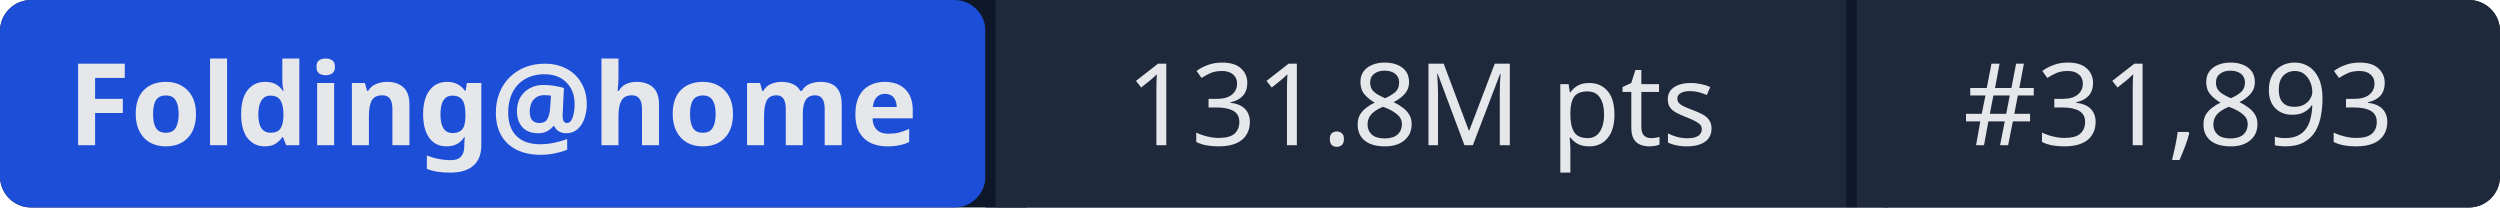
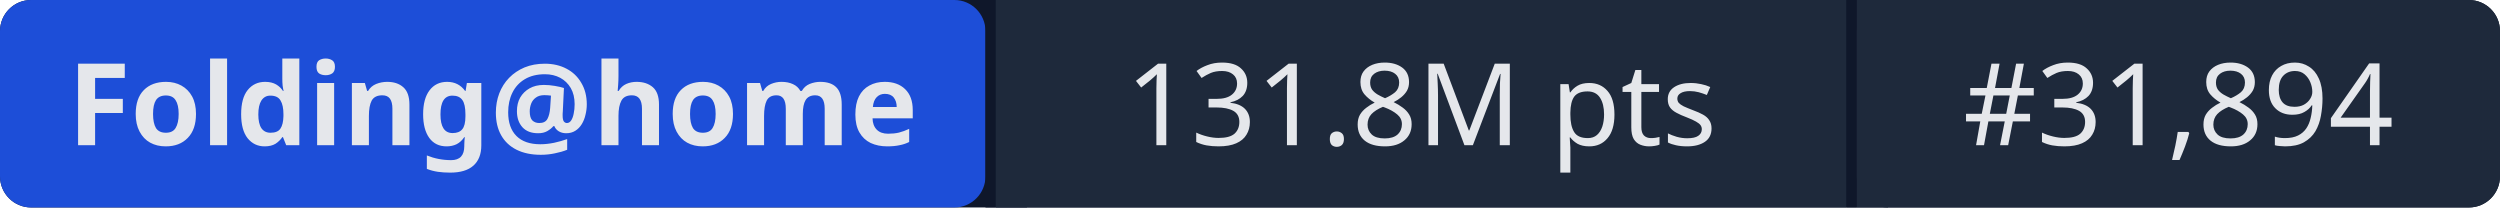
- <svg xmlns="http://www.w3.org/2000/svg" width="241" height="20" role="img" aria-label="Folding@home: 131.8M pts | #31,893">
+ <svg xmlns="http://www.w3.org/2000/svg" width="241" height="20" role="img" aria-label="Folding@home: 131.8M pts | #31,894">
  <rect width="241" height="20" rx="3" fill="#0f172a" />
  <rect x="0" width="95" height="20" rx="3" fill="#1d4ed8" />
  <rect x="95" width="1" height="20" fill="#0f172a" />
  <rect x="96" width="82" height="20" fill="#1e293b" />
  <rect x="178" width="1" height="20" fill="#0f172a" />
  <rect x="179" width="62" height="20" rx="3" fill="#1e293b" />
  <rect x="96" width="3" height="20" fill="#1e293b" />
  <rect x="179" width="3" height="20" fill="#1e293b" />
  <g fill="#e5e7eb" font-family="system-ui,sans-serif" font-size="11" text-anchor="middle">
    <text x="47.5" y="14" font-weight="600">Folding@home</text>
    <text x="137" y="14">131.8M pts</text>
-     <text x="210" y="14">#31,893</text>
+     <text x="210" y="14">#31,894</text>
  </g>
</svg>
